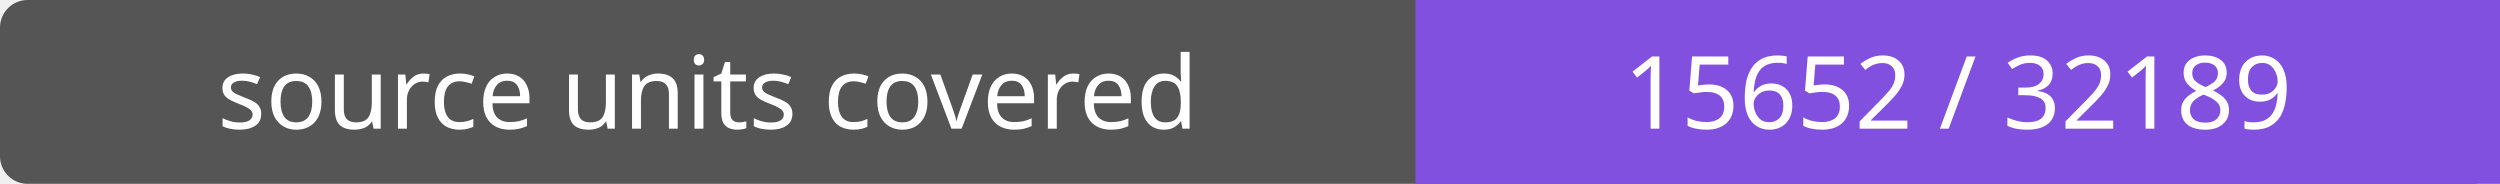
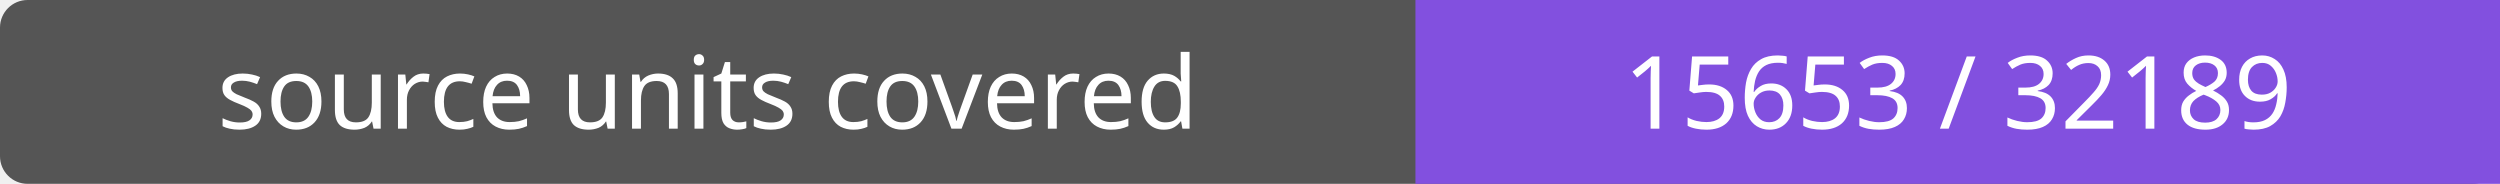
- <svg xmlns="http://www.w3.org/2000/svg" width="272" height="20" role="img" aria-label="source units covered: 15652 / 32189">
+ <svg xmlns="http://www.w3.org/2000/svg" width="272" height="20" role="img" aria-label="source units covered: 15653 / 32189">
  <rect width="272" height="20" rx="3" fill="#555" />
  <path fill="#8250df" d="M154 0h118v20H154z" />
  <g fill="#fff" text-anchor="middle" font-family="Verdana,sans-serif" font-size="11">
    <text x="77.0" y="14">source units covered</text>
-     <text x="213.0" y="14">15652 / 32189</text>
+     <text x="213.0" y="14">15653 / 32189</text>
  </g>
</svg>
